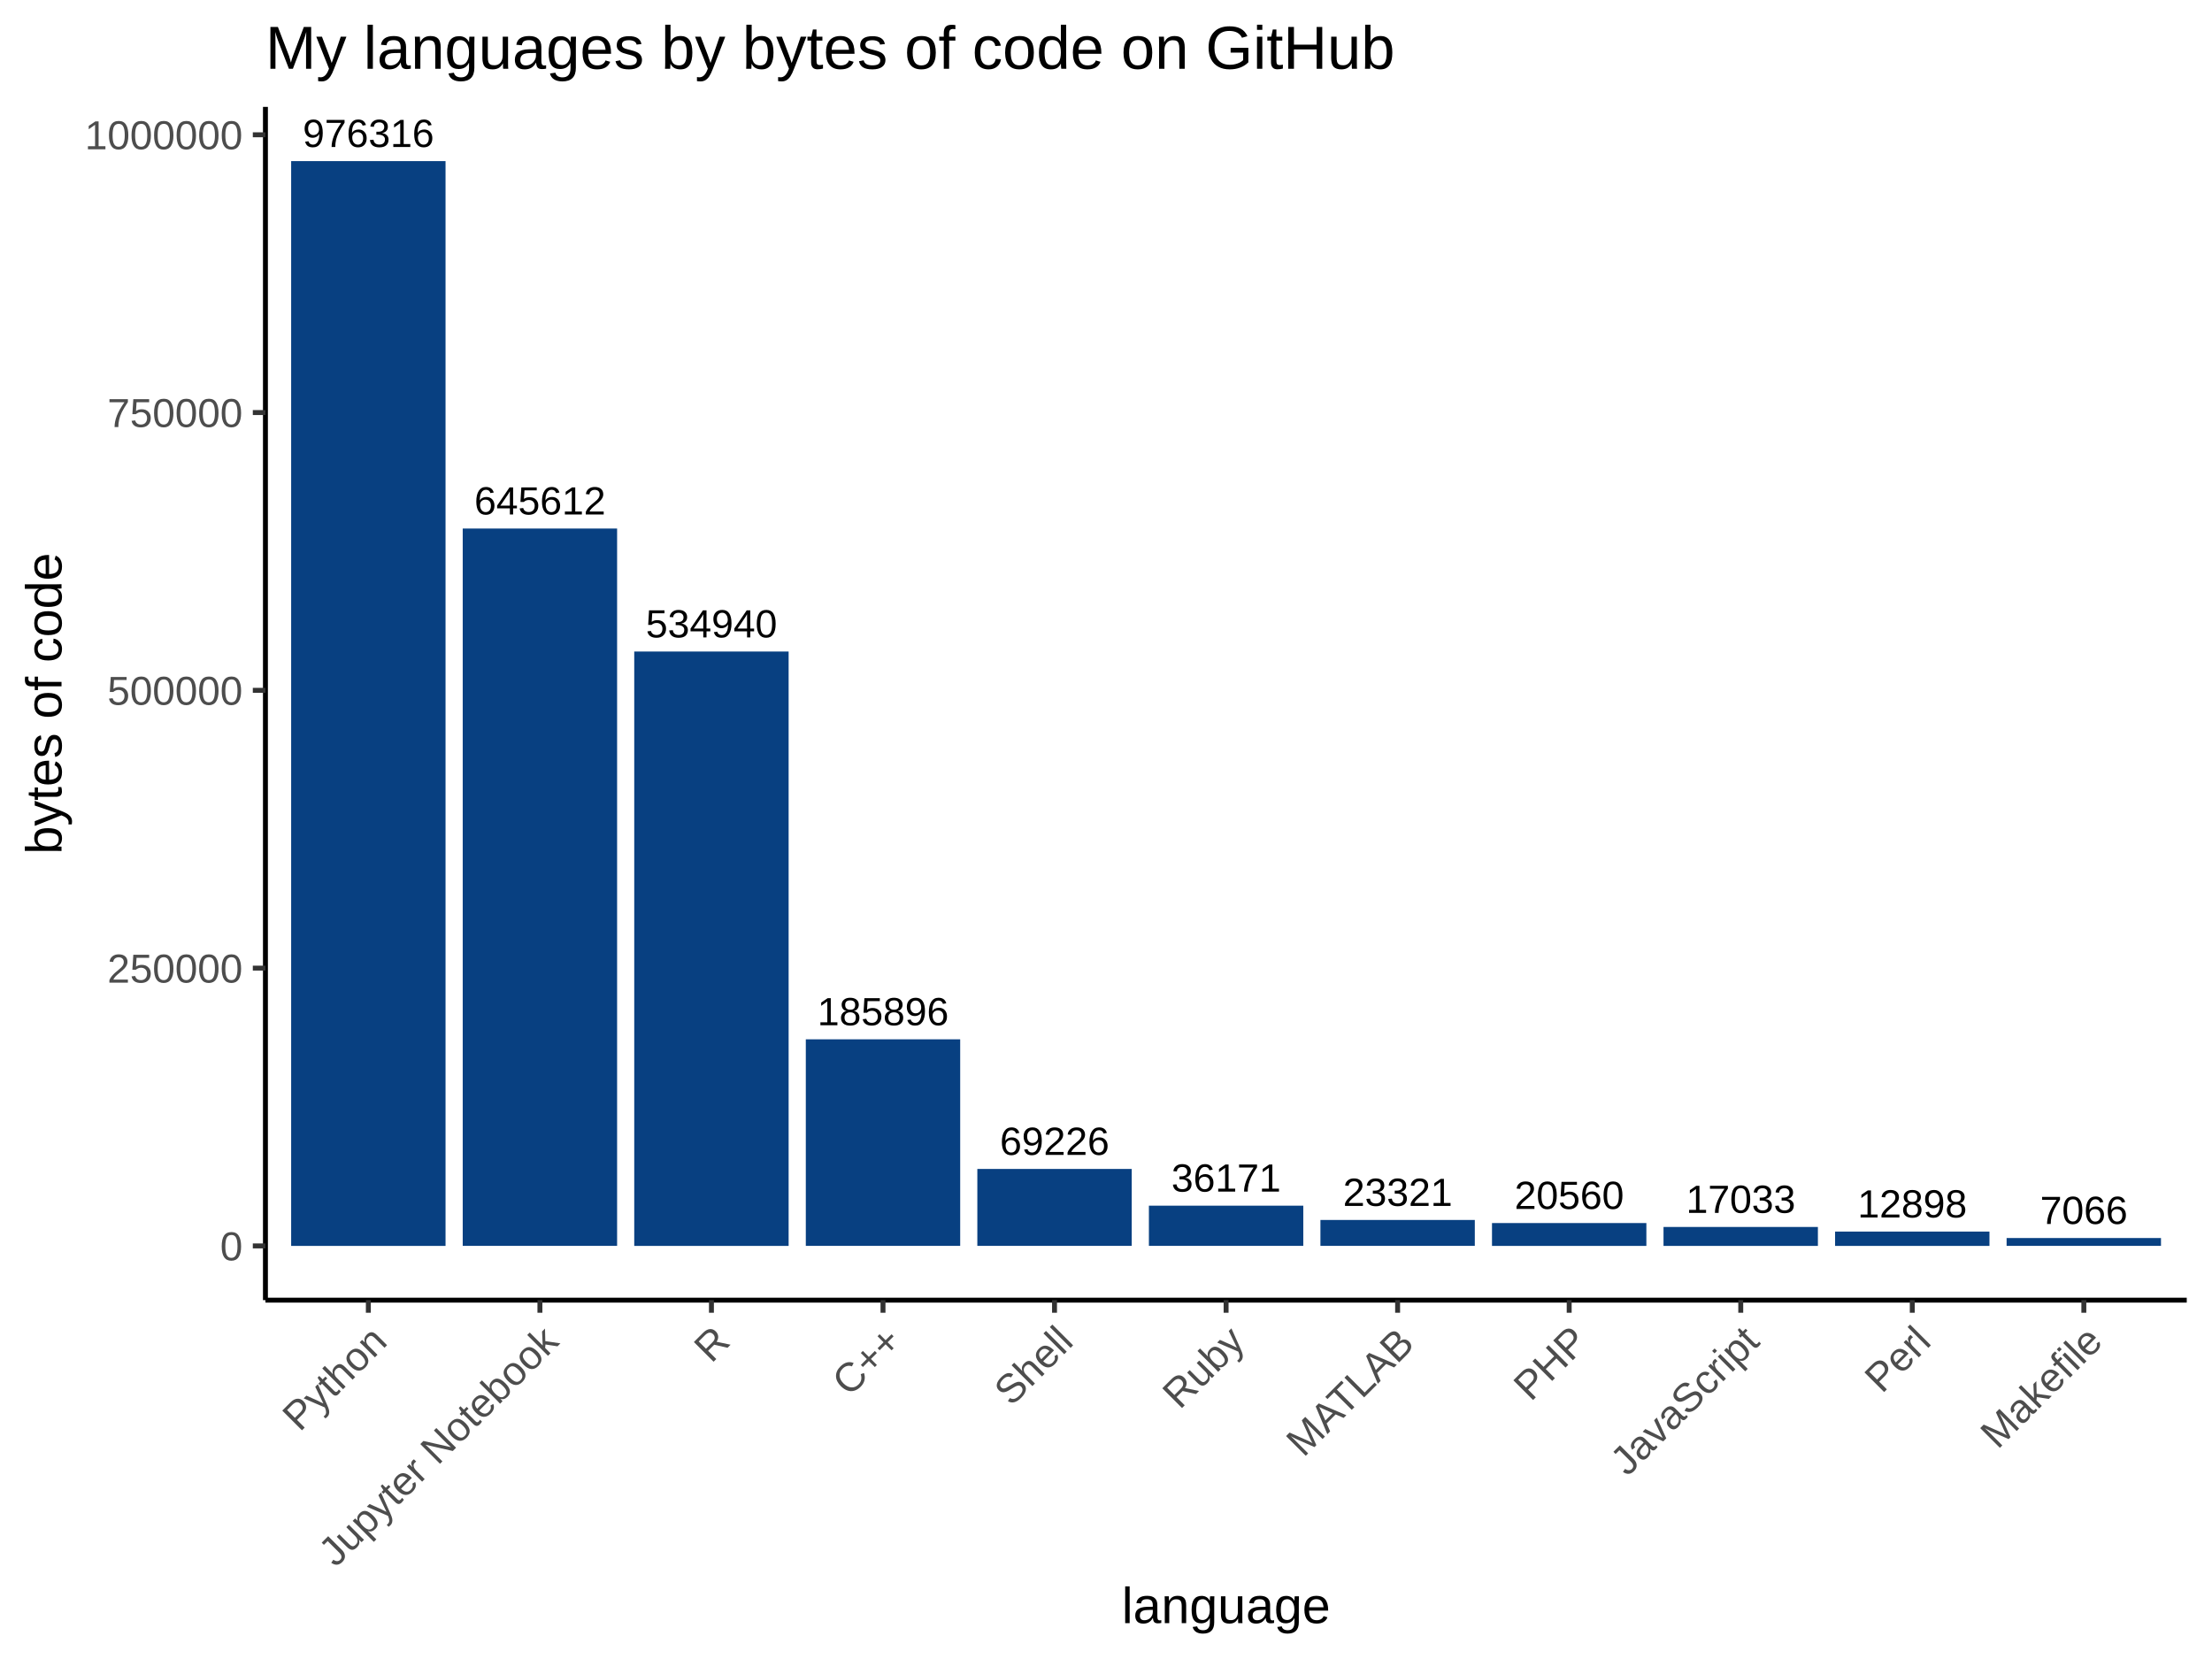
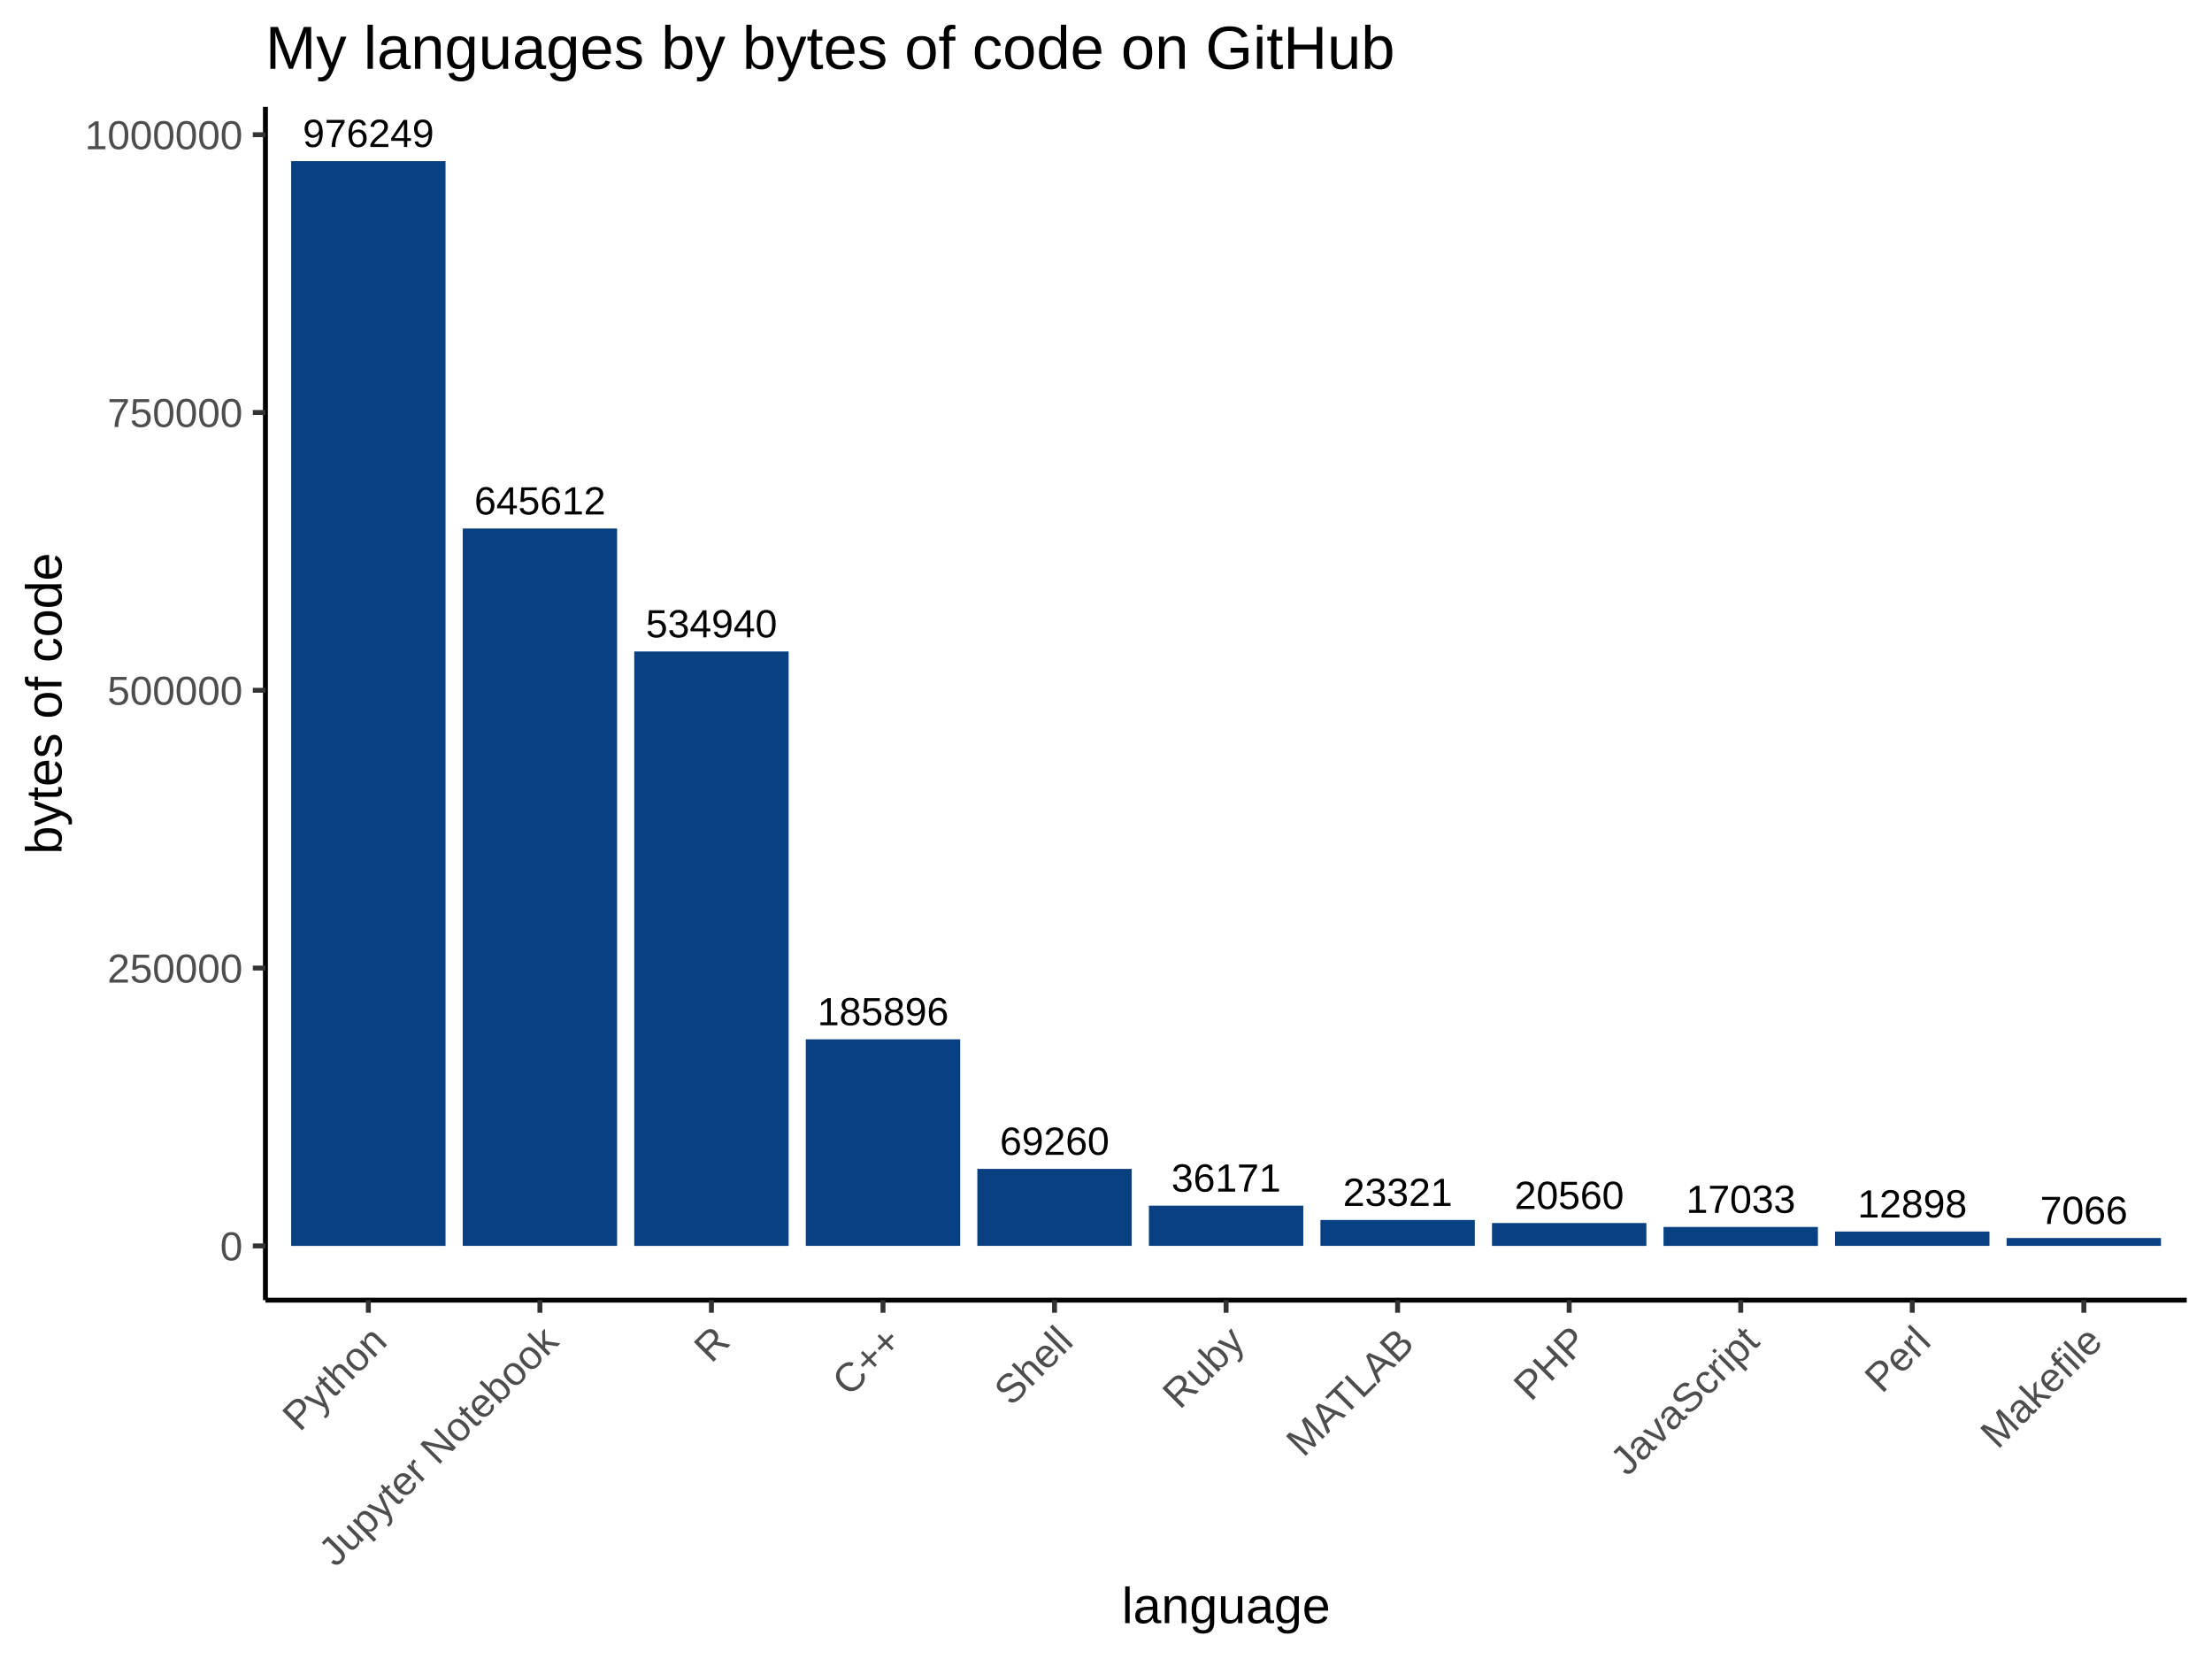
<svg xmlns="http://www.w3.org/2000/svg" viewBox="0 0 480.00 360.00">
  <defs>
    <style type="text/css">
    line, polyline, polygon, path, rect, circle {
      fill: none;
      stroke: #000000;
      stroke-linecap: round;
      stroke-linejoin: round;
      stroke-miterlimit: 10.00;
    }
  </style>
  </defs>
  <rect width="100%" height="100%" style="stroke: none; fill: #FFFFFF;" />
  <rect x="0.00" y="0.00" width="480.00" height="360.00" style="stroke-width: 1.07; stroke: #FFFFFF; fill: #FFFFFF;" />
  <defs>
    <clipPath id="cpNTcuNjB8NDc0LjUyfDI4Mi4xM3wyMy4xOQ==">
      <rect x="57.60" y="23.19" width="416.92" height="258.94" />
    </clipPath>
  </defs>
  <rect x="57.60" y="23.19" width="416.92" height="258.94" style="stroke-width: 1.07; stroke: none; fill: #FFFFFF;" clip-path="url(#cpNTcuNjB8NDc0LjUyfDI4Mi4xM3wyMy4xOQ==)" />
  <rect x="63.18" y="34.96" width="33.50" height="235.40" style="stroke-width: 1.07; stroke: none; stroke-linecap: square; stroke-linejoin: miter; fill: #084081;" clip-path="url(#cpNTcuNjB8NDc0LjUyfDI4Mi4xM3wyMy4xOQ==)" />
-   <rect x="100.41" y="114.69" width="33.50" height="155.66" style="stroke-width: 1.07; stroke: none; stroke-linecap: square; stroke-linejoin: miter; fill: #084081;" clip-path="url(#cpNTcuNjB8NDc0LjUyfDI4Mi4xM3wyMy4xOQ==)" />
-   <rect x="137.63" y="141.38" width="33.50" height="128.98" style="stroke-width: 1.07; stroke: none; stroke-linecap: square; stroke-linejoin: miter; fill: #084081;" clip-path="url(#cpNTcuNjB8NDc0LjUyfDI4Mi4xM3wyMy4xOQ==)" />
+   <rect x="100.41" y="114.68" width="33.50" height="155.67" style="stroke-width: 1.07; stroke: none; stroke-linecap: square; stroke-linejoin: miter; fill: #084081;" clip-path="url(#cpNTcuNjB8NDc0LjUyfDI4Mi4xM3wyMy4xOQ==)" />
+   <rect x="137.63" y="141.37" width="33.50" height="128.99" style="stroke-width: 1.07; stroke: none; stroke-linecap: square; stroke-linejoin: miter; fill: #084081;" clip-path="url(#cpNTcuNjB8NDc0LjUyfDI4Mi4xM3wyMy4xOQ==)" />
  <rect x="174.86" y="225.53" width="33.50" height="44.82" style="stroke-width: 1.07; stroke: none; stroke-linecap: square; stroke-linejoin: miter; fill: #084081;" clip-path="url(#cpNTcuNjB8NDc0LjUyfDI4Mi4xM3wyMy4xOQ==)" />
-   <rect x="212.08" y="253.66" width="33.50" height="16.69" style="stroke-width: 1.07; stroke: none; stroke-linecap: square; stroke-linejoin: miter; fill: #084081;" clip-path="url(#cpNTcuNjB8NDc0LjUyfDI4Mi4xM3wyMy4xOQ==)" />
+   <rect x="212.08" y="253.65" width="33.50" height="16.70" style="stroke-width: 1.07; stroke: none; stroke-linecap: square; stroke-linejoin: miter; fill: #084081;" clip-path="url(#cpNTcuNjB8NDc0LjUyfDI4Mi4xM3wyMy4xOQ==)" />
  <rect x="249.31" y="261.63" width="33.50" height="8.72" style="stroke-width: 1.07; stroke: none; stroke-linecap: square; stroke-linejoin: miter; fill: #084081;" clip-path="url(#cpNTcuNjB8NDc0LjUyfDI4Mi4xM3wyMy4xOQ==)" />
  <rect x="286.53" y="264.73" width="33.50" height="5.62" style="stroke-width: 1.07; stroke: none; stroke-linecap: square; stroke-linejoin: miter; fill: #084081;" clip-path="url(#cpNTcuNjB8NDc0LjUyfDI4Mi4xM3wyMy4xOQ==)" />
  <rect x="323.76" y="265.40" width="33.50" height="4.96" style="stroke-width: 1.07; stroke: none; stroke-linecap: square; stroke-linejoin: miter; fill: #084081;" clip-path="url(#cpNTcuNjB8NDc0LjUyfDI4Mi4xM3wyMy4xOQ==)" />
  <rect x="360.98" y="266.25" width="33.50" height="4.11" style="stroke-width: 1.07; stroke: none; stroke-linecap: square; stroke-linejoin: miter; fill: #084081;" clip-path="url(#cpNTcuNjB8NDc0LjUyfDI4Mi4xM3wyMy4xOQ==)" />
-   <rect x="398.21" y="267.25" width="33.50" height="3.11" style="stroke-width: 1.07; stroke: none; stroke-linecap: square; stroke-linejoin: miter; fill: #084081;" clip-path="url(#cpNTcuNjB8NDc0LjUyfDI4Mi4xM3wyMy4xOQ==)" />
+   <rect x="398.21" y="267.24" width="33.50" height="3.11" style="stroke-width: 1.07; stroke: none; stroke-linecap: square; stroke-linejoin: miter; fill: #084081;" clip-path="url(#cpNTcuNjB8NDc0LjUyfDI4Mi4xM3wyMy4xOQ==)" />
  <rect x="435.43" y="268.65" width="33.50" height="1.70" style="stroke-width: 1.07; stroke: none; stroke-linecap: square; stroke-linejoin: miter; fill: #084081;" clip-path="url(#cpNTcuNjB8NDc0LjUyfDI4Mi4xM3wyMy4xOQ==)" />
  <g clip-path="url(#cpNTcuNjB8NDc0LjUyfDI4Mi4xM3wyMy4xOQ==)">
    <text x="177.37" y="222.48" style="font-size: 8.54px; font-family: Arial;" textLength="28.48px" lengthAdjust="spacingAndGlyphs">185896</text>
  </g>
  <g clip-path="url(#cpNTcuNjB8NDc0LjUyfDI4Mi4xM3wyMy4xOQ==)">
    <text x="365.87" y="263.19" style="font-size: 8.54px; font-family: Arial;" textLength="23.74px" lengthAdjust="spacingAndGlyphs">17033</text>
  </g>
  <g clip-path="url(#cpNTcuNjB8NDc0LjUyfDI4Mi4xM3wyMy4xOQ==)">
-     <text x="102.92" y="111.64" style="font-size: 8.54px; font-family: Arial;" textLength="28.48px" lengthAdjust="spacingAndGlyphs">645612</text>
+     <text x="102.92" y="111.63" style="font-size: 8.54px; font-family: Arial;" textLength="28.48px" lengthAdjust="spacingAndGlyphs">645612</text>
  </g>
  <g clip-path="url(#cpNTcuNjB8NDc0LjUyfDI4Mi4xM3wyMy4xOQ==)">
    <text x="442.69" y="265.60" style="font-size: 8.54px; font-family: Arial;" textLength="18.99px" lengthAdjust="spacingAndGlyphs">7066</text>
  </g>
  <g clip-path="url(#cpNTcuNjB8NDc0LjUyfDI4Mi4xM3wyMy4xOQ==)">
    <text x="291.42" y="261.68" style="font-size: 8.54px; font-family: Arial;" textLength="23.74px" lengthAdjust="spacingAndGlyphs">23321</text>
  </g>
  <g clip-path="url(#cpNTcuNjB8NDc0LjUyfDI4Mi4xM3wyMy4xOQ==)">
    <text x="403.09" y="264.19" style="font-size: 8.54px; font-family: Arial;" textLength="23.74px" lengthAdjust="spacingAndGlyphs">12898</text>
  </g>
  <g clip-path="url(#cpNTcuNjB8NDc0LjUyfDI4Mi4xM3wyMy4xOQ==)">
    <text x="328.64" y="262.34" style="font-size: 8.54px; font-family: Arial;" textLength="23.74px" lengthAdjust="spacingAndGlyphs">20560</text>
  </g>
  <g clip-path="url(#cpNTcuNjB8NDc0LjUyfDI4Mi4xM3wyMy4xOQ==)">
-     <text x="65.69" y="31.90" style="font-size: 8.54px; font-family: Arial;" textLength="28.48px" lengthAdjust="spacingAndGlyphs">976316</text>
+     <text x="65.69" y="31.90" style="font-size: 8.54px; font-family: Arial;" textLength="28.48px" lengthAdjust="spacingAndGlyphs">976249</text>
  </g>
  <g clip-path="url(#cpNTcuNjB8NDc0LjUyfDI4Mi4xM3wyMy4xOQ==)">
-     <text x="140.14" y="138.32" style="font-size: 8.54px; font-family: Arial;" textLength="28.48px" lengthAdjust="spacingAndGlyphs">534940</text>
+     <text x="140.14" y="138.31" style="font-size: 8.54px; font-family: Arial;" textLength="28.48px" lengthAdjust="spacingAndGlyphs">534940</text>
  </g>
  <g clip-path="url(#cpNTcuNjB8NDc0LjUyfDI4Mi4xM3wyMy4xOQ==)">
    <text x="254.19" y="258.58" style="font-size: 8.54px; font-family: Arial;" textLength="23.74px" lengthAdjust="spacingAndGlyphs">36171</text>
  </g>
  <g clip-path="url(#cpNTcuNjB8NDc0LjUyfDI4Mi4xM3wyMy4xOQ==)">
-     <text x="216.97" y="250.61" style="font-size: 8.54px; font-family: Arial;" textLength="23.74px" lengthAdjust="spacingAndGlyphs">69226</text>
+     <text x="216.97" y="250.60" style="font-size: 8.54px; font-family: Arial;" textLength="23.74px" lengthAdjust="spacingAndGlyphs">69260</text>
  </g>
  <defs>
    <clipPath id="cpMC4wMHw0ODAuMDB8MzYwLjAwfDAuMDA=">
      <rect x="0.00" y="0.00" width="480.00" height="360.00" />
    </clipPath>
  </defs>
  <polyline points="57.60,282.13 57.60,23.19 " style="stroke-width: 1.07; stroke-linecap: butt;" clip-path="url(#cpMC4wMHw0ODAuMDB8MzYwLjAwfDAuMDA=)" />
  <g clip-path="url(#cpMC4wMHw0ODAuMDB8MzYwLjAwfDAuMDA=)">
    <text x="47.77" y="273.50" style="font-size: 8.80px; fill: #4D4D4D; font-family: Arial;" textLength="4.89px" lengthAdjust="spacingAndGlyphs">0</text>
  </g>
  <g clip-path="url(#cpMC4wMHw0ODAuMDB8MzYwLjAwfDAuMDA=)">
-     <text x="23.30" y="213.23" style="font-size: 8.80px; fill: #4D4D4D; font-family: Arial;" textLength="29.36px" lengthAdjust="spacingAndGlyphs">250000</text>
+     <text x="23.30" y="213.22" style="font-size: 8.80px; fill: #4D4D4D; font-family: Arial;" textLength="29.36px" lengthAdjust="spacingAndGlyphs">250000</text>
  </g>
  <g clip-path="url(#cpMC4wMHw0ODAuMDB8MzYwLjAwfDAuMDA=)">
-     <text x="23.30" y="152.95" style="font-size: 8.80px; fill: #4D4D4D; font-family: Arial;" textLength="29.36px" lengthAdjust="spacingAndGlyphs">500000</text>
+     <text x="23.30" y="152.94" style="font-size: 8.80px; fill: #4D4D4D; font-family: Arial;" textLength="29.36px" lengthAdjust="spacingAndGlyphs">500000</text>
  </g>
  <g clip-path="url(#cpMC4wMHw0ODAuMDB8MzYwLjAwfDAuMDA=)">
-     <text x="23.30" y="92.67" style="font-size: 8.80px; fill: #4D4D4D; font-family: Arial;" textLength="29.36px" lengthAdjust="spacingAndGlyphs">750000</text>
+     <text x="23.30" y="92.66" style="font-size: 8.80px; fill: #4D4D4D; font-family: Arial;" textLength="29.36px" lengthAdjust="spacingAndGlyphs">750000</text>
  </g>
  <g clip-path="url(#cpMC4wMHw0ODAuMDB8MzYwLjAwfDAuMDA=)">
-     <text x="18.41" y="32.39" style="font-size: 8.80px; fill: #4D4D4D; font-family: Arial;" textLength="34.26px" lengthAdjust="spacingAndGlyphs">1000000</text>
+     <text x="18.41" y="32.38" style="font-size: 8.80px; fill: #4D4D4D; font-family: Arial;" textLength="34.26px" lengthAdjust="spacingAndGlyphs">1000000</text>
  </g>
  <polyline points="54.86,270.36 57.60,270.36 " style="stroke-width: 1.07; stroke: #333333; stroke-linecap: butt;" clip-path="url(#cpMC4wMHw0ODAuMDB8MzYwLjAwfDAuMDA=)" />
-   <polyline points="54.86,210.08 57.60,210.08 " style="stroke-width: 1.07; stroke: #333333; stroke-linecap: butt;" clip-path="url(#cpMC4wMHw0ODAuMDB8MzYwLjAwfDAuMDA=)" />
-   <polyline points="54.86,149.80 57.60,149.80 " style="stroke-width: 1.07; stroke: #333333; stroke-linecap: butt;" clip-path="url(#cpMC4wMHw0ODAuMDB8MzYwLjAwfDAuMDA=)" />
-   <polyline points="54.86,89.52 57.60,89.52 " style="stroke-width: 1.07; stroke: #333333; stroke-linecap: butt;" clip-path="url(#cpMC4wMHw0ODAuMDB8MzYwLjAwfDAuMDA=)" />
-   <polyline points="54.86,29.25 57.60,29.25 " style="stroke-width: 1.07; stroke: #333333; stroke-linecap: butt;" clip-path="url(#cpMC4wMHw0ODAuMDB8MzYwLjAwfDAuMDA=)" />
+   <polyline points="54.86,210.07 57.60,210.07 " style="stroke-width: 1.07; stroke: #333333; stroke-linecap: butt;" clip-path="url(#cpMC4wMHw0ODAuMDB8MzYwLjAwfDAuMDA=)" />
+   <polyline points="54.86,149.79 57.60,149.79 " style="stroke-width: 1.07; stroke: #333333; stroke-linecap: butt;" clip-path="url(#cpMC4wMHw0ODAuMDB8MzYwLjAwfDAuMDA=)" />
+   <polyline points="54.86,89.51 57.60,89.51 " style="stroke-width: 1.07; stroke: #333333; stroke-linecap: butt;" clip-path="url(#cpMC4wMHw0ODAuMDB8MzYwLjAwfDAuMDA=)" />
+   <polyline points="54.86,29.23 57.60,29.23 " style="stroke-width: 1.07; stroke: #333333; stroke-linecap: butt;" clip-path="url(#cpMC4wMHw0ODAuMDB8MzYwLjAwfDAuMDA=)" />
  <polyline points="57.60,282.13 474.52,282.13 " style="stroke-width: 1.07; stroke-linecap: butt;" clip-path="url(#cpMC4wMHw0ODAuMDB8MzYwLjAwfDAuMDA=)" />
  <polyline points="79.93,284.86 79.93,282.13 " style="stroke-width: 1.07; stroke: #333333; stroke-linecap: butt;" clip-path="url(#cpMC4wMHw0ODAuMDB8MzYwLjAwfDAuMDA=)" />
  <polyline points="117.16,284.86 117.16,282.13 " style="stroke-width: 1.07; stroke: #333333; stroke-linecap: butt;" clip-path="url(#cpMC4wMHw0ODAuMDB8MzYwLjAwfDAuMDA=)" />
  <polyline points="154.38,284.86 154.38,282.13 " style="stroke-width: 1.07; stroke: #333333; stroke-linecap: butt;" clip-path="url(#cpMC4wMHw0ODAuMDB8MzYwLjAwfDAuMDA=)" />
  <polyline points="191.61,284.86 191.61,282.13 " style="stroke-width: 1.07; stroke: #333333; stroke-linecap: butt;" clip-path="url(#cpMC4wMHw0ODAuMDB8MzYwLjAwfDAuMDA=)" />
  <polyline points="228.83,284.86 228.83,282.13 " style="stroke-width: 1.07; stroke: #333333; stroke-linecap: butt;" clip-path="url(#cpMC4wMHw0ODAuMDB8MzYwLjAwfDAuMDA=)" />
  <polyline points="266.06,284.86 266.06,282.13 " style="stroke-width: 1.07; stroke: #333333; stroke-linecap: butt;" clip-path="url(#cpMC4wMHw0ODAuMDB8MzYwLjAwfDAuMDA=)" />
  <polyline points="303.28,284.86 303.28,282.13 " style="stroke-width: 1.07; stroke: #333333; stroke-linecap: butt;" clip-path="url(#cpMC4wMHw0ODAuMDB8MzYwLjAwfDAuMDA=)" />
  <polyline points="340.51,284.86 340.51,282.13 " style="stroke-width: 1.07; stroke: #333333; stroke-linecap: butt;" clip-path="url(#cpMC4wMHw0ODAuMDB8MzYwLjAwfDAuMDA=)" />
  <polyline points="377.74,284.86 377.74,282.13 " style="stroke-width: 1.07; stroke: #333333; stroke-linecap: butt;" clip-path="url(#cpMC4wMHw0ODAuMDB8MzYwLjAwfDAuMDA=)" />
  <polyline points="414.96,284.86 414.96,282.13 " style="stroke-width: 1.07; stroke: #333333; stroke-linecap: butt;" clip-path="url(#cpMC4wMHw0ODAuMDB8MzYwLjAwfDAuMDA=)" />
  <polyline points="452.19,284.86 452.19,282.13 " style="stroke-width: 1.07; stroke: #333333; stroke-linecap: butt;" clip-path="url(#cpMC4wMHw0ODAuMDB8MzYwLjAwfDAuMDA=)" />
  <g clip-path="url(#cpMC4wMHw0ODAuMDB8MzYwLjAwfDAuMDA=)">
    <text transform="translate(65.02,310.88) rotate(-45)" style="font-size: 8.80px; fill: #4D4D4D; font-family: Arial;" textLength="27.40px" lengthAdjust="spacingAndGlyphs">Python</text>
  </g>
  <g clip-path="url(#cpMC4wMHw0ODAuMDB8MzYwLjAwfDAuMDA=)">
    <text transform="translate(72.84,340.28) rotate(-45)" style="font-size: 8.80px; fill: #4D4D4D; font-family: Arial;" textLength="68.97px" lengthAdjust="spacingAndGlyphs">Jupyter Notebook</text>
  </g>
  <g clip-path="url(#cpMC4wMHw0ODAuMDB8MzYwLjAwfDAuMDA=)">
    <text transform="translate(154.34,296.00) rotate(-45)" style="font-size: 8.80px; fill: #4D4D4D; font-family: Arial;" textLength="6.36px" lengthAdjust="spacingAndGlyphs">R</text>
  </g>
  <g clip-path="url(#cpMC4wMHw0ODAuMDB8MzYwLjAwfDAuMDA=)">
    <text transform="translate(184.30,303.27) rotate(-45)" style="font-size: 8.80px; fill: #4D4D4D; font-family: Arial;" textLength="16.63px" lengthAdjust="spacingAndGlyphs">C++</text>
  </g>
  <g clip-path="url(#cpMC4wMHw0ODAuMDB8MzYwLjAwfDAuMDA=)">
    <text transform="translate(219.45,305.35) rotate(-45)" style="font-size: 8.80px; fill: #4D4D4D; font-family: Arial;" textLength="19.57px" lengthAdjust="spacingAndGlyphs">Shell</text>
  </g>
  <g clip-path="url(#cpMC4wMHw0ODAuMDB8MzYwLjAwfDAuMDA=)">
    <text transform="translate(255.99,306.04) rotate(-45)" style="font-size: 8.80px; fill: #4D4D4D; font-family: Arial;" textLength="20.54px" lengthAdjust="spacingAndGlyphs">Ruby</text>
  </g>
  <g clip-path="url(#cpMC4wMHw0ODAuMDB8MzYwLjAwfDAuMDA=)">
    <text transform="translate(282.84,316.41) rotate(-45)" style="font-size: 8.80px; fill: #4D4D4D; font-family: Arial;" textLength="35.21px" lengthAdjust="spacingAndGlyphs">MATLAB</text>
  </g>
  <g clip-path="url(#cpMC4wMHw0ODAuMDB8MzYwLjAwfDAuMDA=)">
    <text transform="translate(332.17,304.31) rotate(-45)" style="font-size: 8.80px; fill: #4D4D4D; font-family: Arial;" textLength="18.09px" lengthAdjust="spacingAndGlyphs">PHP</text>
  </g>
  <g clip-path="url(#cpMC4wMHw0ODAuMDB8MzYwLjAwfDAuMDA=)">
    <text transform="translate(353.14,320.56) rotate(-45)" style="font-size: 8.80px; fill: #4D4D4D; font-family: Arial;" textLength="41.08px" lengthAdjust="spacingAndGlyphs">JavaScript</text>
  </g>
  <g clip-path="url(#cpMC4wMHw0ODAuMDB8MzYwLjAwfDAuMDA=)">
    <text transform="translate(408.35,302.58) rotate(-45)" style="font-size: 8.80px; fill: #4D4D4D; font-family: Arial;" textLength="15.65px" lengthAdjust="spacingAndGlyphs">Perl</text>
  </g>
  <g clip-path="url(#cpMC4wMHw0ODAuMDB8MzYwLjAwfDAuMDA=)">
    <text transform="translate(433.47,314.68) rotate(-45)" style="font-size: 8.80px; fill: #4D4D4D; font-family: Arial;" textLength="32.77px" lengthAdjust="spacingAndGlyphs">Makefile</text>
  </g>
  <g clip-path="url(#cpMC4wMHw0ODAuMDB8MzYwLjAwfDAuMDA=)">
    <text x="243.43" y="352.21" style="font-size: 11.00px; font-family: Arial;" textLength="45.27px" lengthAdjust="spacingAndGlyphs">language</text>
  </g>
  <g clip-path="url(#cpMC4wMHw0ODAuMDB8MzYwLjAwfDAuMDA=)">
    <text transform="translate(13.35,185.37) rotate(-90)" style="font-size: 11.00px; font-family: Arial;" textLength="65.43px" lengthAdjust="spacingAndGlyphs">bytes of code</text>
  </g>
  <g clip-path="url(#cpMC4wMHw0ODAuMDB8MzYwLjAwfDAuMDA=)">
    <text x="57.60" y="14.93" style="font-size: 13.20px; font-family: Arial;" textLength="245.08px" lengthAdjust="spacingAndGlyphs">My languages by bytes of code on GitHub</text>
  </g>
</svg>
